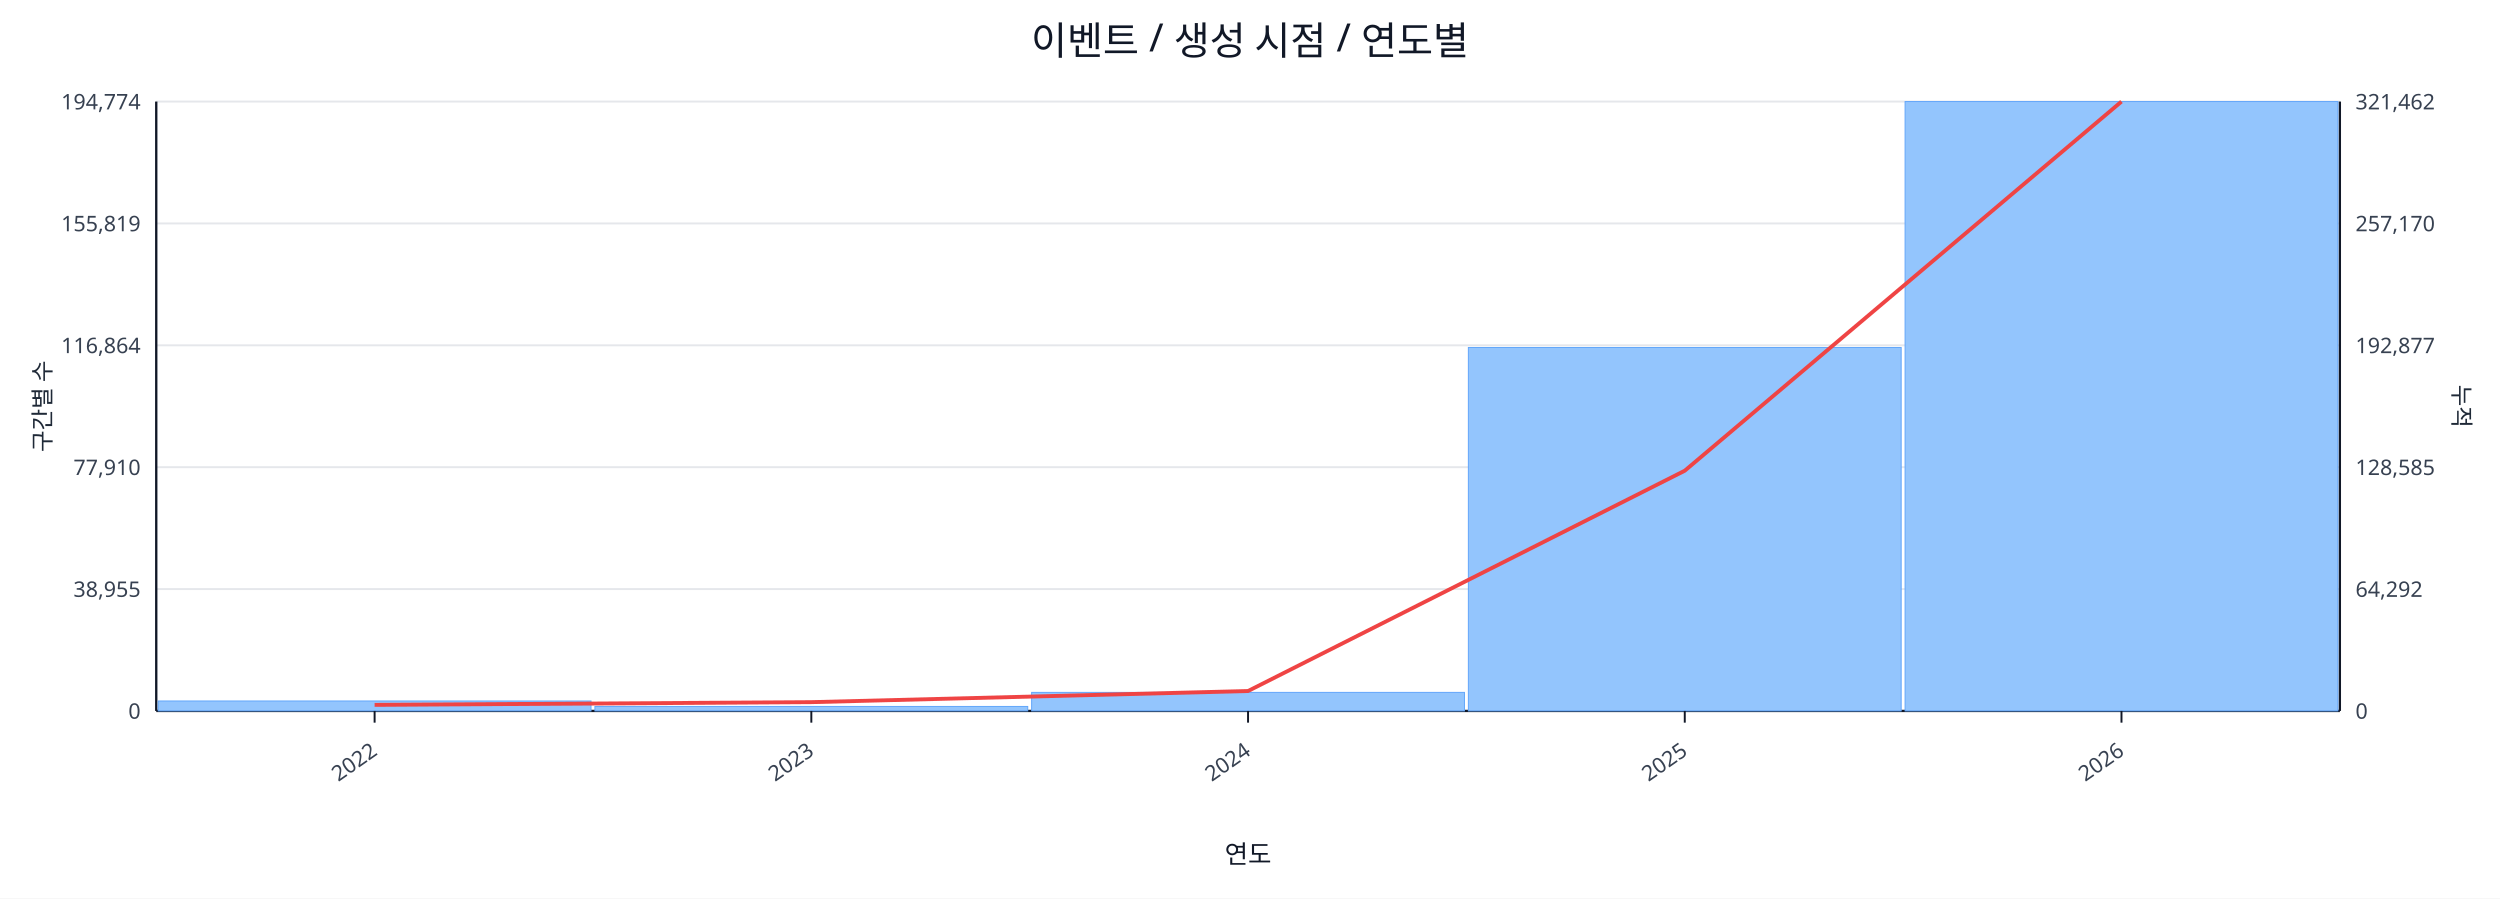
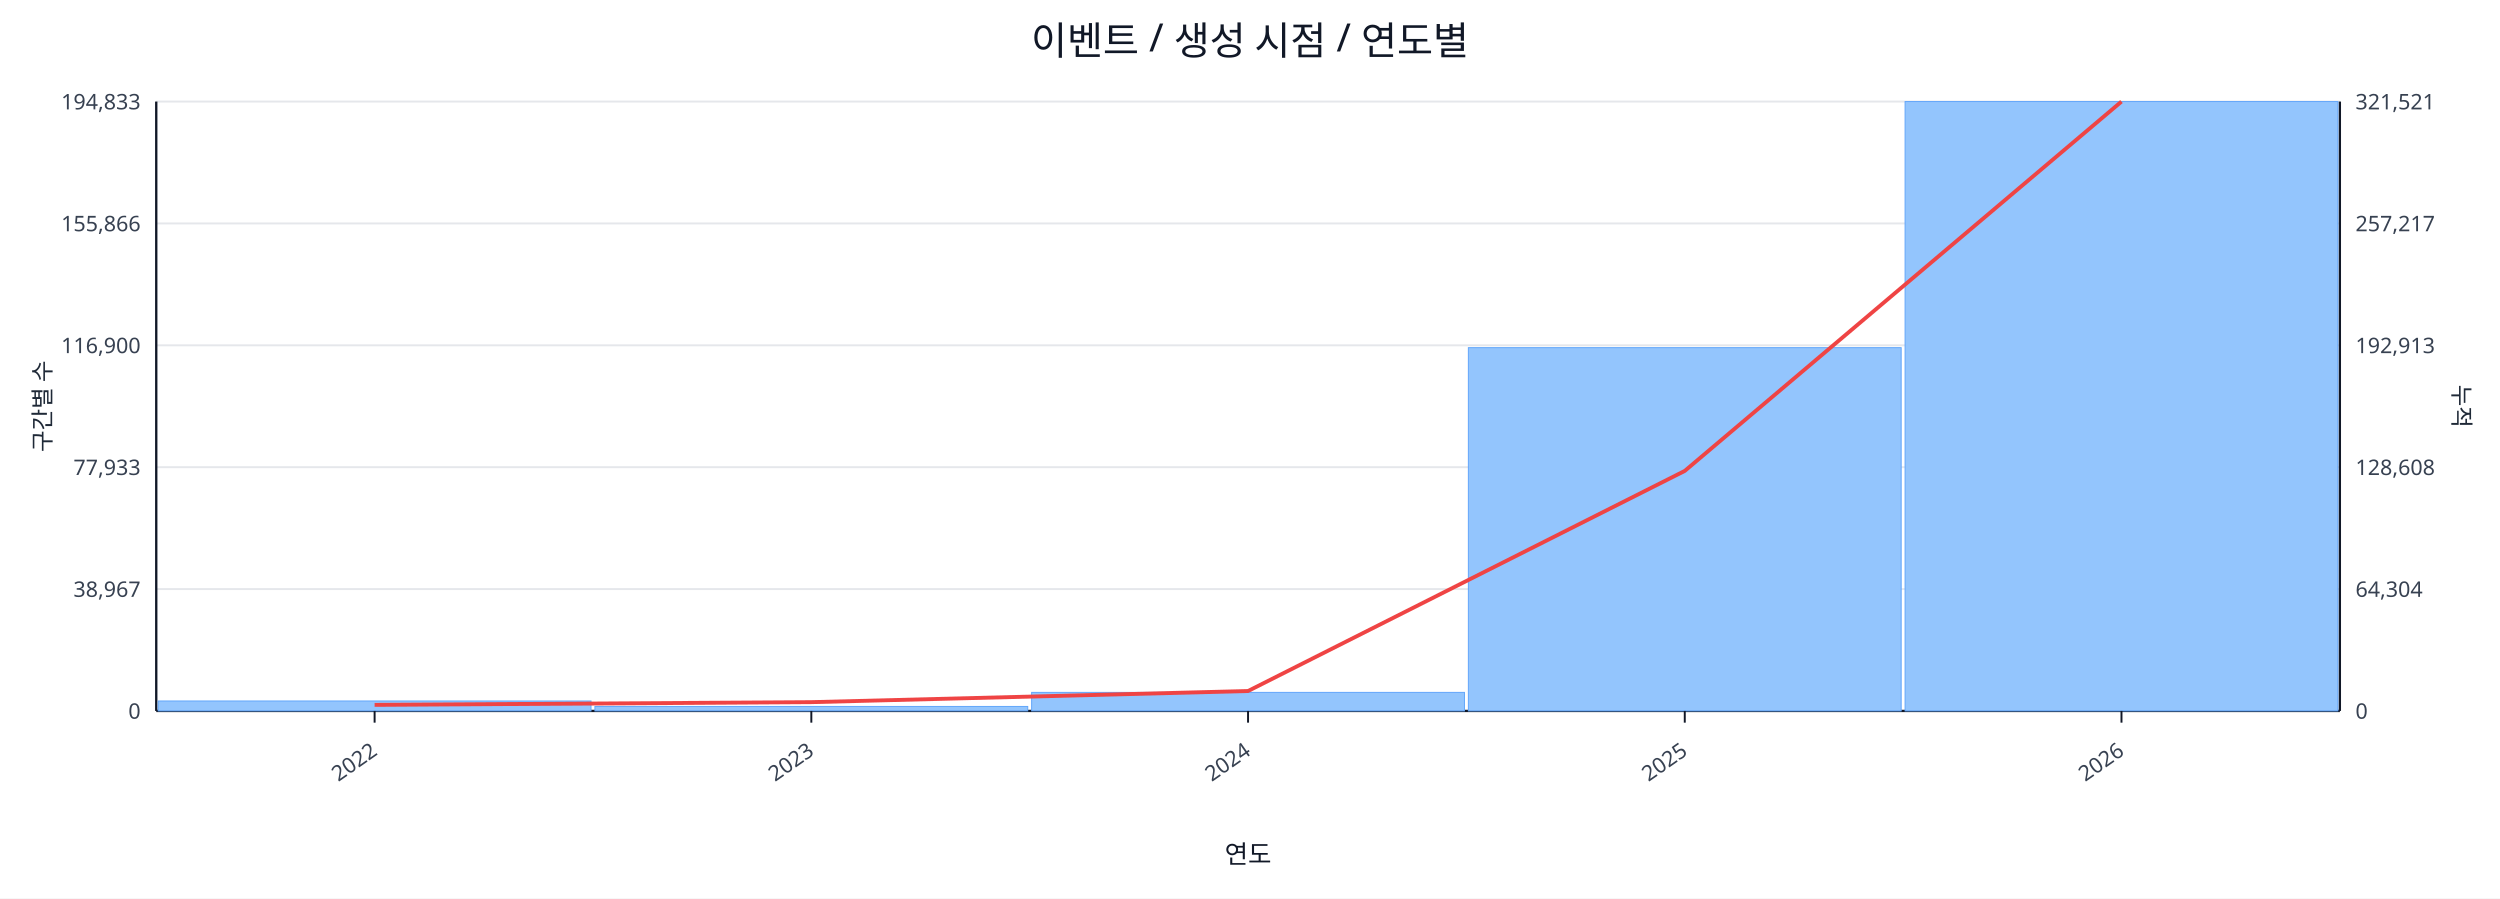
<svg xmlns="http://www.w3.org/2000/svg" width="1280" height="460" viewBox="0 0 1280 460">
  <rect x="0" y="0" width="100%" height="100%" fill="#ffffff" />
  <text x="640.0" y="28" font-size="20" text-anchor="middle" font-family="sans-serif" fill="#111827">이벤트 / 생성 시점 / 연도별</text>
  <line x1="80.0" y1="52.0" x2="1198.0" y2="52.0" stroke="#e5e7eb" stroke-width="1" />
-   <text x="72.0" y="56.0" font-size="11" text-anchor="end" font-family="sans-serif" fill="#374151">194,774</text>
-   <text x="1206.0" y="56.0" font-size="11" text-anchor="start" font-family="sans-serif" fill="#374151">321,462</text>
+   <text x="72.0" y="56.0" font-size="11" text-anchor="end" font-family="sans-serif" fill="#374151">194,833</text>
+   <text x="1206.0" y="56.0" font-size="11" text-anchor="start" font-family="sans-serif" fill="#374151">321,521</text>
  <line x1="80.0" y1="114.4" x2="1198.0" y2="114.4" stroke="#e5e7eb" stroke-width="1" />
-   <text x="72.0" y="118.4" font-size="11" text-anchor="end" font-family="sans-serif" fill="#374151">155,819</text>
-   <text x="1206.0" y="118.4" font-size="11" text-anchor="start" font-family="sans-serif" fill="#374151">257,170</text>
+   <text x="72.0" y="118.4" font-size="11" text-anchor="end" font-family="sans-serif" fill="#374151">155,866</text>
+   <text x="1206.0" y="118.4" font-size="11" text-anchor="start" font-family="sans-serif" fill="#374151">257,217</text>
  <line x1="80.0" y1="176.8" x2="1198.0" y2="176.8" stroke="#e5e7eb" stroke-width="1" />
-   <text x="72.0" y="180.8" font-size="11" text-anchor="end" font-family="sans-serif" fill="#374151">116,864</text>
-   <text x="1206.0" y="180.8" font-size="11" text-anchor="start" font-family="sans-serif" fill="#374151">192,877</text>
+   <text x="72.0" y="180.8" font-size="11" text-anchor="end" font-family="sans-serif" fill="#374151">116,900</text>
+   <text x="1206.0" y="180.8" font-size="11" text-anchor="start" font-family="sans-serif" fill="#374151">192,913</text>
  <line x1="80.0" y1="239.2" x2="1198.0" y2="239.2" stroke="#e5e7eb" stroke-width="1" />
-   <text x="72.0" y="243.2" font-size="11" text-anchor="end" font-family="sans-serif" fill="#374151">77,910</text>
-   <text x="1206.0" y="243.2" font-size="11" text-anchor="start" font-family="sans-serif" fill="#374151">128,585</text>
+   <text x="72.0" y="243.2" font-size="11" text-anchor="end" font-family="sans-serif" fill="#374151">77,933</text>
+   <text x="1206.0" y="243.2" font-size="11" text-anchor="start" font-family="sans-serif" fill="#374151">128,608</text>
  <line x1="80.0" y1="301.6" x2="1198.0" y2="301.6" stroke="#e5e7eb" stroke-width="1" />
-   <text x="72.0" y="305.6" font-size="11" text-anchor="end" font-family="sans-serif" fill="#374151">38,955</text>
-   <text x="1206.0" y="305.6" font-size="11" text-anchor="start" font-family="sans-serif" fill="#374151">64,292</text>
+   <text x="72.0" y="305.6" font-size="11" text-anchor="end" font-family="sans-serif" fill="#374151">38,967</text>
+   <text x="1206.0" y="305.6" font-size="11" text-anchor="start" font-family="sans-serif" fill="#374151">64,304</text>
  <line x1="80.0" y1="364.0" x2="1198.0" y2="364.0" stroke="#e5e7eb" stroke-width="1" />
  <text x="72.0" y="368.0" font-size="11" text-anchor="end" font-family="sans-serif" fill="#374151">0</text>
  <text x="1206.0" y="368.0" font-size="11" text-anchor="start" font-family="sans-serif" fill="#374151">0</text>
  <line x1="80.0" y1="364.0" x2="1198.0" y2="364.0" stroke="#111827" stroke-width="1.2" />
  <line x1="80.0" y1="52.0" x2="80.0" y2="364.0" stroke="#111827" stroke-width="1.2" />
  <line x1="1198.0" y1="52.0" x2="1198.0" y2="364.0" stroke="#111827" stroke-width="1.2" />
  <rect x="81.0" y="358.9" width="221.6" height="5.1" fill="#93c5fd" stroke="#60a5fa" stroke-width="0.5" />
  <rect x="304.6" y="361.7" width="221.6" height="2.3" fill="#93c5fd" stroke="#60a5fa" stroke-width="0.5" />
  <rect x="528.2" y="354.5" width="221.6" height="9.5" fill="#93c5fd" stroke="#60a5fa" stroke-width="0.5" />
-   <rect x="751.8" y="177.9" width="221.6" height="186.1" fill="#93c5fd" stroke="#60a5fa" stroke-width="0.5" />
+   <rect x="751.8" y="178.0" width="221.6" height="186.0" fill="#93c5fd" stroke="#60a5fa" stroke-width="0.5" />
  <rect x="975.4" y="52.0" width="221.6" height="312.0" fill="#93c5fd" stroke="#60a5fa" stroke-width="0.5" />
-   <polyline fill="none" stroke="#ef4444" stroke-width="2" points="191.8,360.9 415.4,359.5 639.0,353.8 862.6,241.0 1086.2,52.0" />
+   <polyline fill="none" stroke="#ef4444" stroke-width="2" points="191.8,360.9 415.4,359.5 639.0,353.8 862.6,241.1 1086.2,52.0" />
  <line x1="191.8" y1="364.0" x2="191.8" y2="370.0" stroke="#111827" stroke-width="1" />
  <text x="193.8" y="386.0" font-size="11" text-anchor="end" transform="rotate(-35 193.8 386.0)" font-family="sans-serif" fill="#374151">2022</text>
  <line x1="415.4" y1="364.0" x2="415.4" y2="370.0" stroke="#111827" stroke-width="1" />
  <text x="417.4" y="386.0" font-size="11" text-anchor="end" transform="rotate(-35 417.4 386.0)" font-family="sans-serif" fill="#374151">2023</text>
  <line x1="639.0" y1="364.0" x2="639.0" y2="370.0" stroke="#111827" stroke-width="1" />
  <text x="641.0" y="386.0" font-size="11" text-anchor="end" transform="rotate(-35 641.0 386.0)" font-family="sans-serif" fill="#374151">2024</text>
  <line x1="862.6" y1="364.0" x2="862.6" y2="370.0" stroke="#111827" stroke-width="1" />
  <text x="864.6" y="386.0" font-size="11" text-anchor="end" transform="rotate(-35 864.6 386.0)" font-family="sans-serif" fill="#374151">2025</text>
  <line x1="1086.2" y1="364.0" x2="1086.2" y2="370.0" stroke="#111827" stroke-width="1" />
  <text x="1088.2" y="386.0" font-size="11" text-anchor="end" transform="rotate(-35 1088.2 386.0)" font-family="sans-serif" fill="#374151">2026</text>
  <text x="26" y="208.0" font-size="12" transform="rotate(-90 26 208.0)" text-anchor="middle" font-family="sans-serif" fill="#1f2937">구간별 수</text>
  <text x="1256.0" y="208.0" font-size="12" transform="rotate(90 1256.0 208.0)" text-anchor="middle" font-family="sans-serif" fill="#1f2937">누적</text>
  <text x="639.0" y="442.0" font-size="13" text-anchor="middle" font-family="sans-serif" fill="#111827">연도</text>
</svg>
